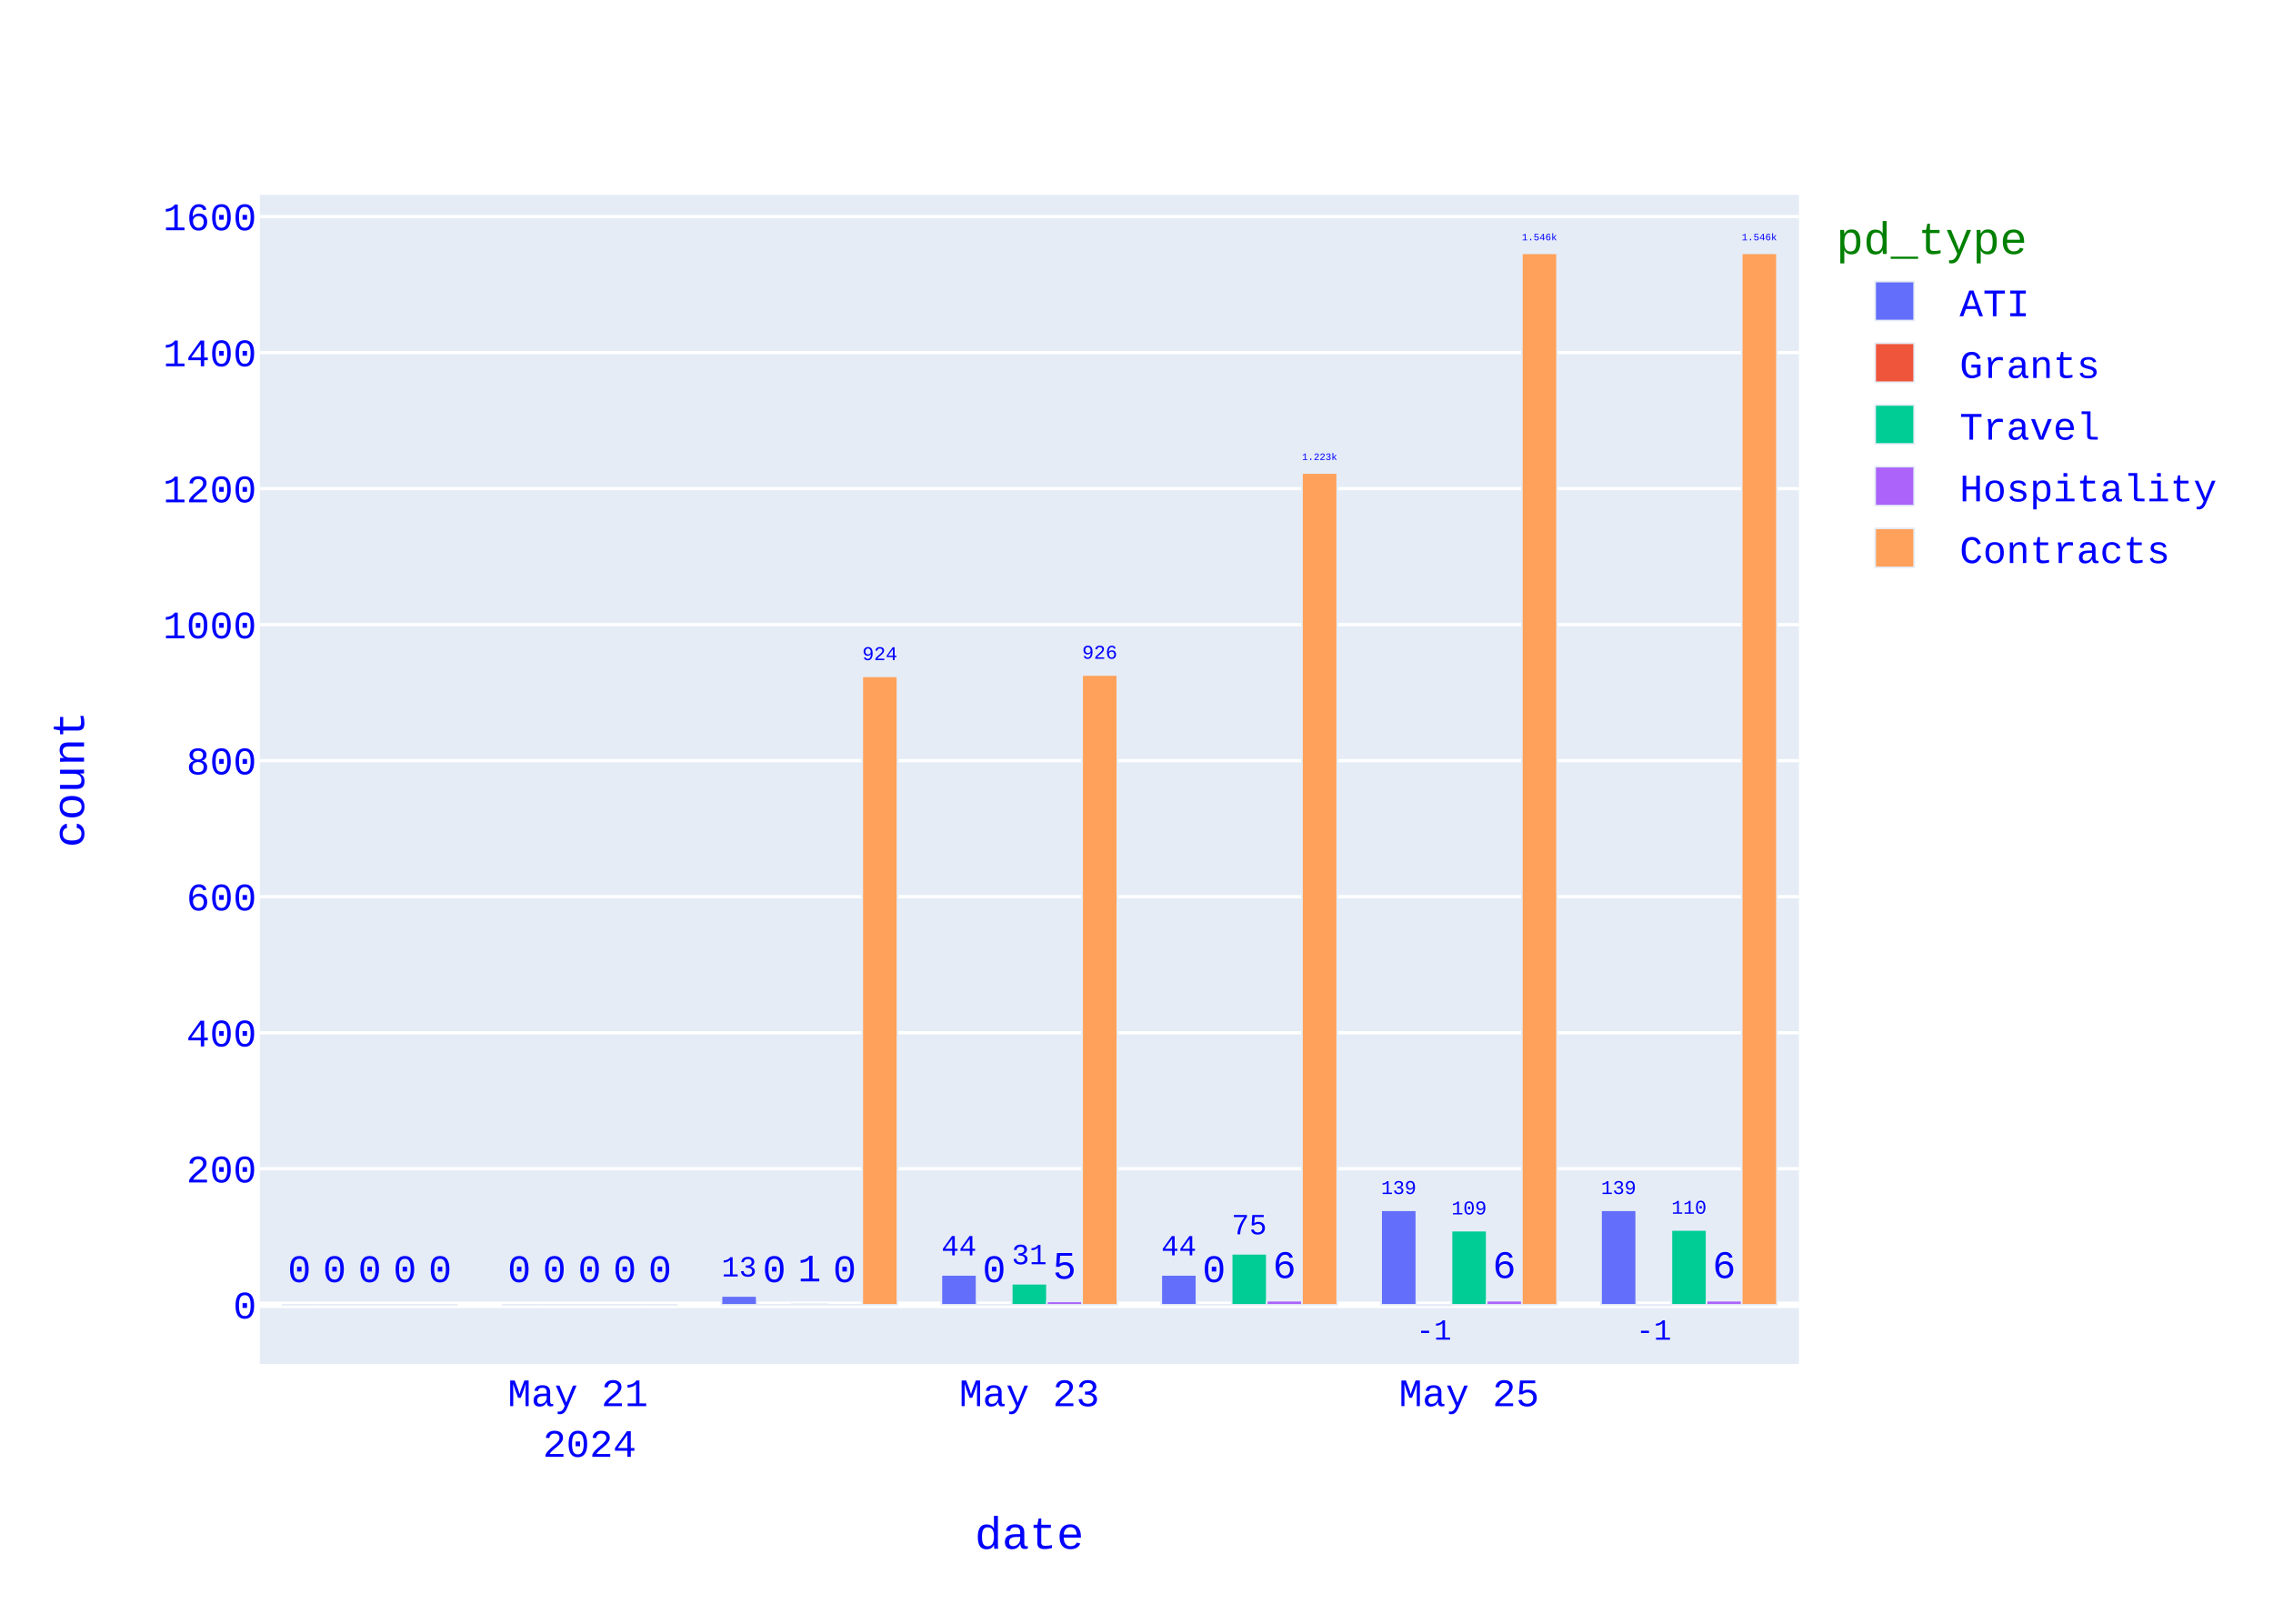
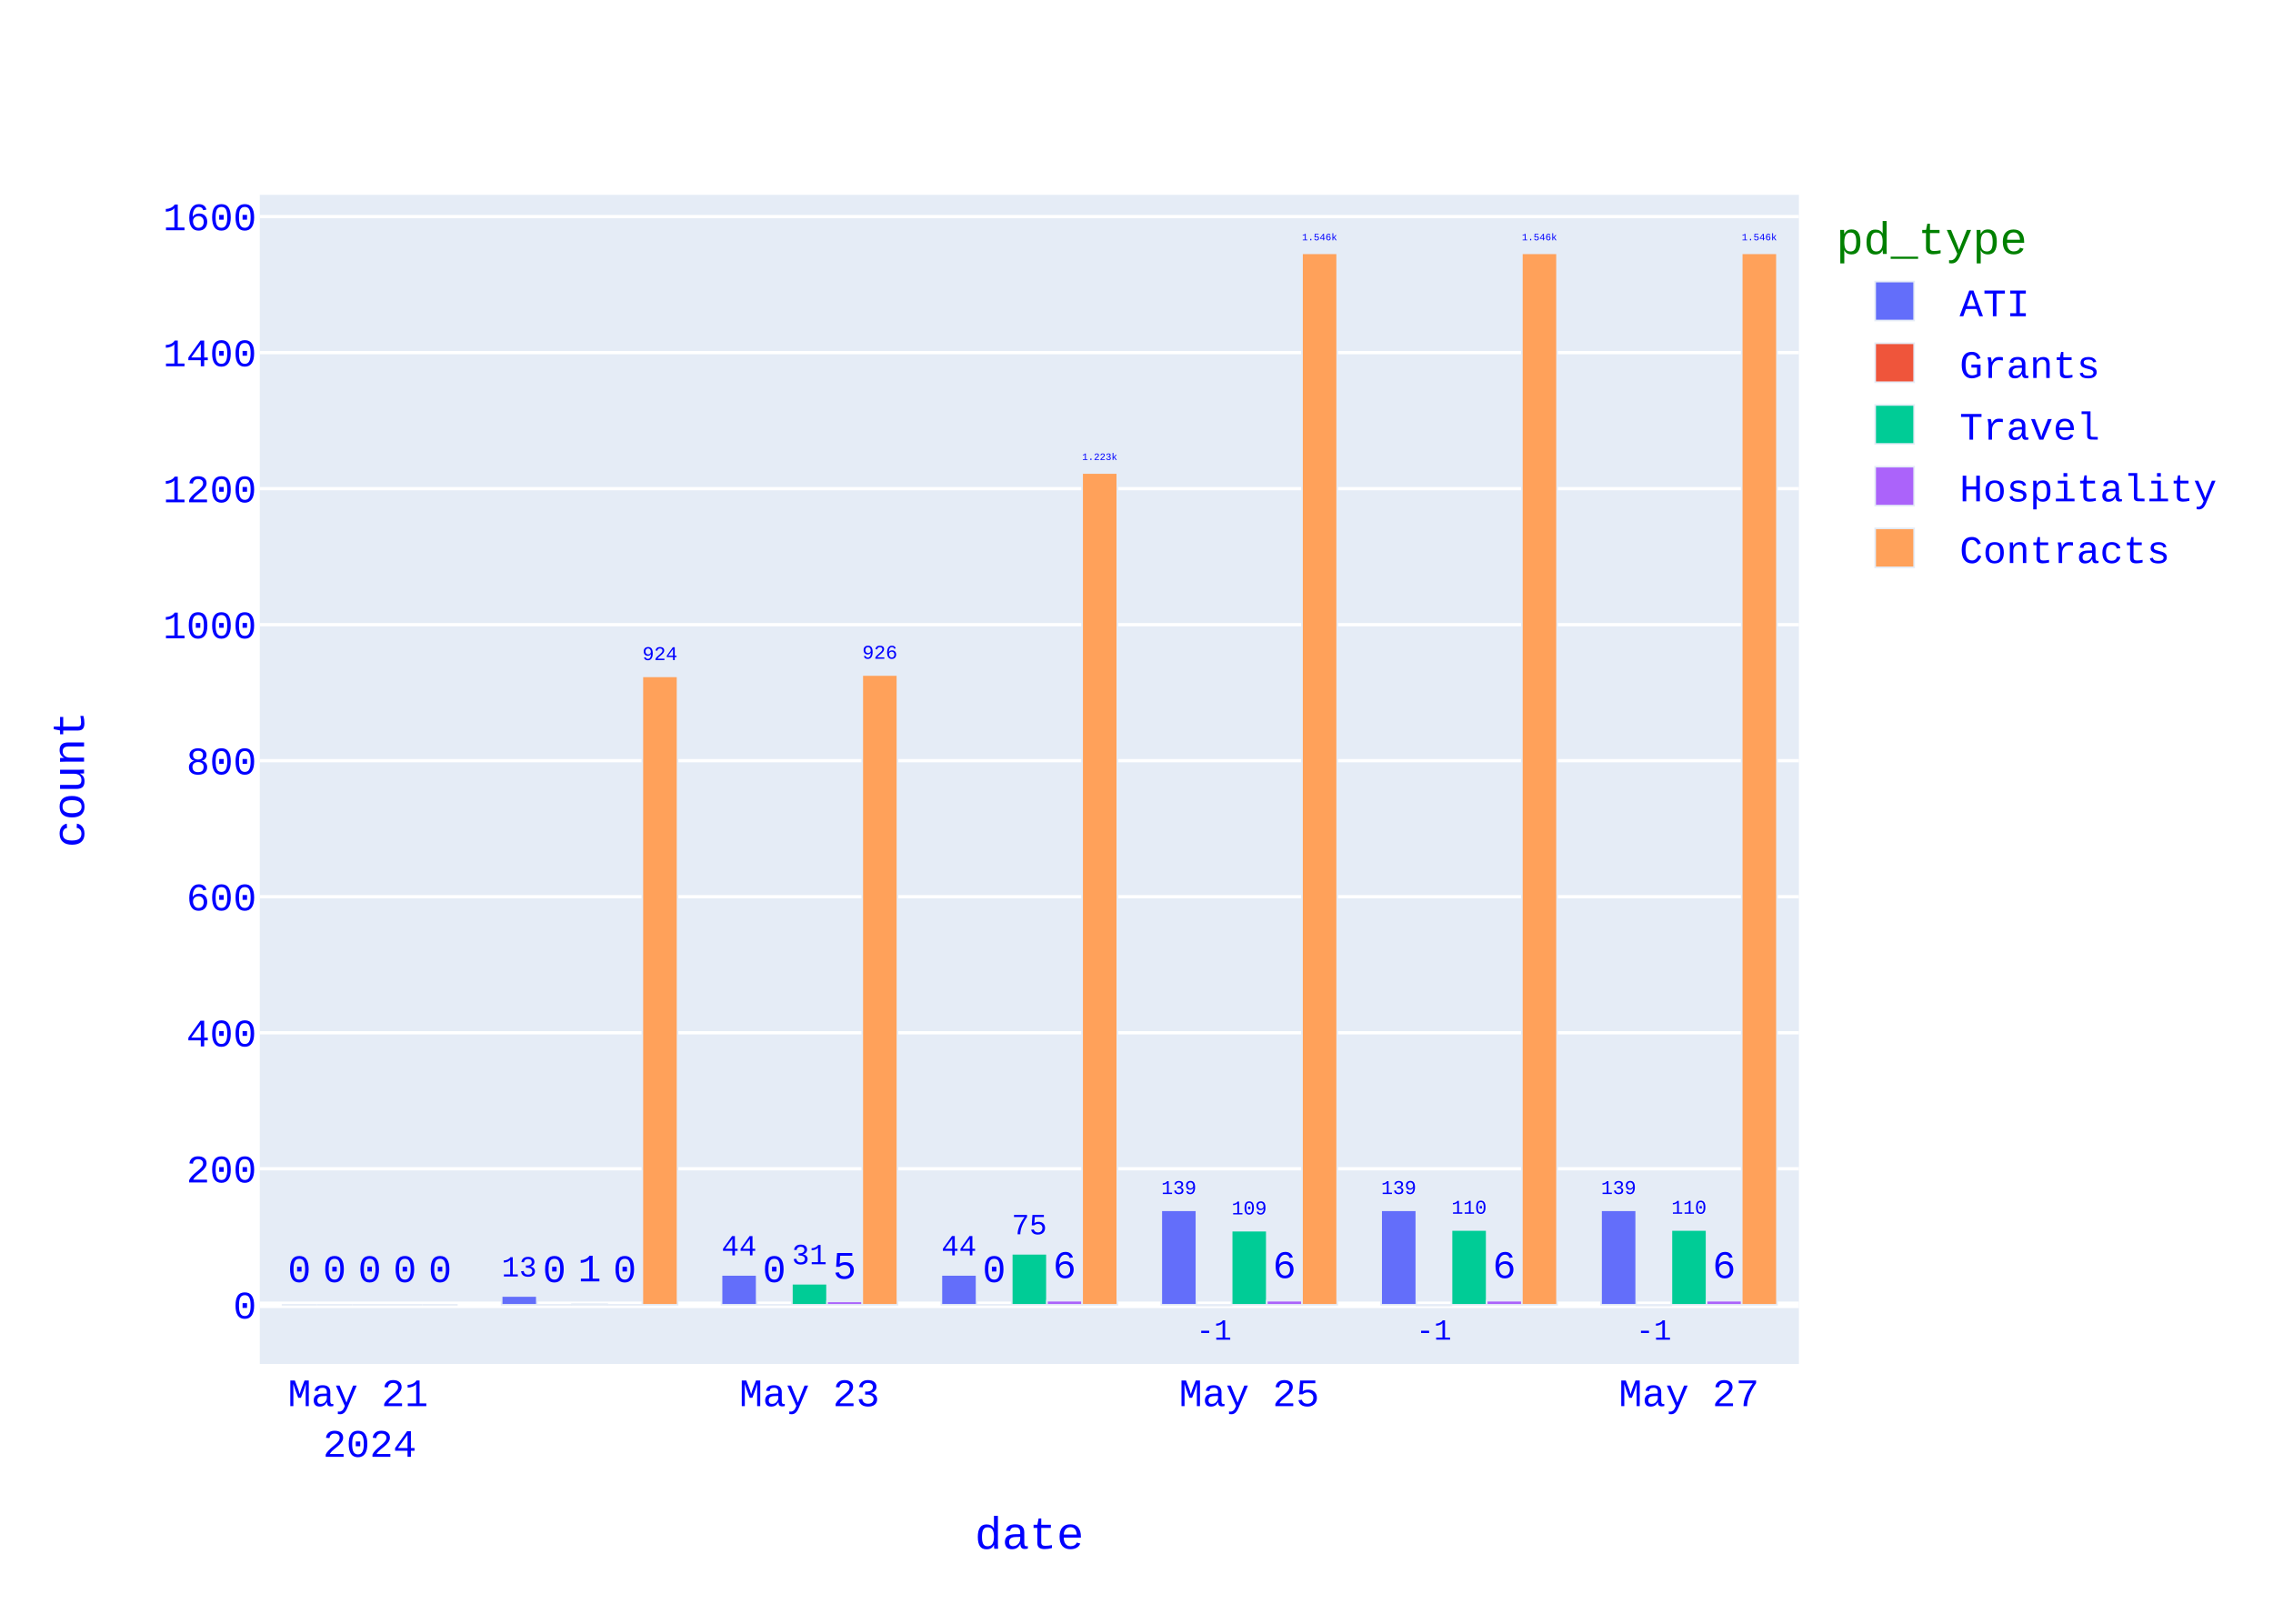
<svg xmlns="http://www.w3.org/2000/svg" class="main-svg" width="700" height="500" style="" viewBox="0 0 700 500">
  <rect x="0" y="0" width="700" height="500" style="fill: rgb(255, 255, 255); fill-opacity: 1;" />
-   <defs id="defs-8c4729">
+   <defs id="defs-180e48">
    <g class="clips">
-       <clipPath id="clip8c4729xyplot" class="plotclip">
+       <clipPath id="clip180e48xyplot" class="plotclip">
        <rect width="474" height="360" />
      </clipPath>
-       <clipPath class="axesclip" id="clip8c4729x">
+       <clipPath class="axesclip" id="clip180e48x">
        <rect x="80" y="0" width="474" height="500" />
      </clipPath>
-       <clipPath class="axesclip" id="clip8c4729y">
+       <clipPath class="axesclip" id="clip180e48y">
        <rect x="0" y="60" width="700" height="360" />
      </clipPath>
-       <clipPath class="axesclip" id="clip8c4729xy">
+       <clipPath class="axesclip" id="clip180e48xy">
        <rect x="80" y="60" width="474" height="360" />
      </clipPath>
    </g>
    <g class="gradients" />
    <g class="patterns" />
  </defs>
  <g class="bglayer">
    <rect class="bg" x="80" y="60" width="474" height="360" style="fill: rgb(229, 236, 246); fill-opacity: 1; stroke-width: 0;" />
  </g>
  <g class="layer-below">
    <g class="imagelayer" />
    <g class="shapelayer" />
  </g>
  <g class="cartesianlayer">
    <g class="subplot xy">
      <g class="layer-subplot">
        <g class="shapelayer" />
        <g class="imagelayer" />
      </g>
      <g class="minor-gridlayer">
        <g class="x" />
        <g class="y" />
      </g>
      <g class="gridlayer">
        <g class="x" />
        <g class="y">
          <path class="ygrid crisp" transform="translate(0,359.9)" d="M80,0h474" style="stroke: rgb(255, 255, 255); stroke-opacity: 1; stroke-width: 1px;" />
          <path class="ygrid crisp" transform="translate(0,318.02)" d="M80,0h474" style="stroke: rgb(255, 255, 255); stroke-opacity: 1; stroke-width: 1px;" />
          <path class="ygrid crisp" transform="translate(0,276.13)" d="M80,0h474" style="stroke: rgb(255, 255, 255); stroke-opacity: 1; stroke-width: 1px;" />
          <path class="ygrid crisp" transform="translate(0,234.24)" d="M80,0h474" style="stroke: rgb(255, 255, 255); stroke-opacity: 1; stroke-width: 1px;" />
          <path class="ygrid crisp" transform="translate(0,192.35)" d="M80,0h474" style="stroke: rgb(255, 255, 255); stroke-opacity: 1; stroke-width: 1px;" />
          <path class="ygrid crisp" transform="translate(0,150.47)" d="M80,0h474" style="stroke: rgb(255, 255, 255); stroke-opacity: 1; stroke-width: 1px;" />
          <path class="ygrid crisp" transform="translate(0,108.58)" d="M80,0h474" style="stroke: rgb(255, 255, 255); stroke-opacity: 1; stroke-width: 1px;" />
          <path class="ygrid crisp" transform="translate(0,66.69)" d="M80,0h474" style="stroke: rgb(255, 255, 255); stroke-opacity: 1; stroke-width: 1px;" />
        </g>
      </g>
      <g class="zerolinelayer">
        <path class="yzl zl crisp" transform="translate(0,401.79)" d="M80,0h474" style="stroke: rgb(255, 255, 255); stroke-opacity: 1; stroke-width: 2px;" />
      </g>
      <path class="xlines-below" />
      <path class="ylines-below" />
      <g class="overlines-below" />
      <g class="xaxislayer-below" />
      <g class="yaxislayer-below" />
      <g class="overaxes-below" />
      <g class="plot" transform="translate(80,60)">
        <g class="barlayer mlayer">
          <g class="trace bars" style="opacity: 1;">
            <g class="points">
              <g class="point">
-                 <path d="M413.06,341.79V312.68H423.89V341.79Z" clip-path="url(#clip8c4729xyplot)" style="vector-effect: none; opacity: 1; stroke-width: 0.5px; fill: rgb(99, 110, 250); fill-opacity: 1; stroke: rgb(229, 236, 246); stroke-opacity: 1;" />
+                 <path d="M413.06,341.79V312.68H423.89V341.79Z" clip-path="url(#clip180e48xyplot)" style="vector-effect: none; opacity: 1; stroke-width: 0.5px; fill: rgb(99, 110, 250); fill-opacity: 1; stroke: rgb(229, 236, 246); stroke-opacity: 1;" />
                <text class="bartext bartext-outside" text-anchor="middle" data-notex="1" x="0" y="0" style="font-family: 'Courier New'; font-size: 12px; fill: rgb(0, 0, 255); fill-opacity: 1; white-space: pre;" transform="translate(418.475,307.6768)scale(0.5008092)">139</text>
              </g>
              <g class="point">
-                 <path d="M345.34,341.79V312.68H356.18V341.79Z" clip-path="url(#clip8c4729xyplot)" style="vector-effect: none; opacity: 1; stroke-width: 0.5px; fill: rgb(99, 110, 250); fill-opacity: 1; stroke: rgb(229, 236, 246); stroke-opacity: 1;" />
+                 <path d="M345.34,341.79V312.68H356.18V341.79Z" clip-path="url(#clip180e48xyplot)" style="vector-effect: none; opacity: 1; stroke-width: 0.5px; fill: rgb(99, 110, 250); fill-opacity: 1; stroke: rgb(229, 236, 246); stroke-opacity: 1;" />
                <text class="bartext bartext-outside" text-anchor="middle" data-notex="1" x="0" y="0" style="font-family: 'Courier New'; font-size: 12px; fill: rgb(0, 0, 255); fill-opacity: 1; white-space: pre;" transform="translate(350.76,307.6749)scale(0.5012717)">139</text>
              </g>
              <g class="point">
-                 <path d="M277.63,341.79V332.58H288.46V341.79Z" clip-path="url(#clip8c4729xyplot)" style="vector-effect: none; opacity: 1; stroke-width: 0.5px; fill: rgb(99, 110, 250); fill-opacity: 1; stroke: rgb(229, 236, 246); stroke-opacity: 1;" />
-                 <text class="bartext bartext-outside" text-anchor="middle" data-notex="1" x="0" y="0" style="font-family: 'Courier New'; font-size: 12px; fill: rgb(0, 0, 255); fill-opacity: 1; white-space: pre;" transform="translate(283.045,326.573)scale(0.751757)">44</text>
-               </g>
-               <g class="point">
-                 <path d="M209.91,341.79V332.58H220.75V341.79Z" clip-path="url(#clip8c4729xyplot)" style="vector-effect: none; opacity: 1; stroke-width: 0.5px; fill: rgb(99, 110, 250); fill-opacity: 1; stroke: rgb(229, 236, 246); stroke-opacity: 1;" />
+                 <path d="M277.63,341.79V312.68H288.46V341.79Z" clip-path="url(#clip180e48xyplot)" style="vector-effect: none; opacity: 1; stroke-width: 0.5px; fill: rgb(99, 110, 250); fill-opacity: 1; stroke: rgb(229, 236, 246); stroke-opacity: 1;" />
+                 <text class="bartext bartext-outside" text-anchor="middle" data-notex="1" x="0" y="0" style="font-family: 'Courier New'; font-size: 12px; fill: rgb(0, 0, 255); fill-opacity: 1; white-space: pre;" transform="translate(283.045,307.6768)scale(0.5008092)">139</text>
+               </g>
+               <g class="point">
+                 <path d="M209.91,341.79V332.58H220.75V341.79Z" clip-path="url(#clip180e48xyplot)" style="vector-effect: none; opacity: 1; stroke-width: 0.5px; fill: rgb(99, 110, 250); fill-opacity: 1; stroke: rgb(229, 236, 246); stroke-opacity: 1;" />
                <text class="bartext bartext-outside" text-anchor="middle" data-notex="1" x="0" y="0" style="font-family: 'Courier New'; font-size: 12px; fill: rgb(0, 0, 255); fill-opacity: 1; white-space: pre;" transform="translate(215.33,326.5702)scale(0.7524512)">44</text>
              </g>
              <g class="point">
-                 <path d="M142.2,341.79V339.07H153.03V341.79Z" clip-path="url(#clip8c4729xyplot)" style="vector-effect: none; opacity: 1; stroke-width: 0.5px; fill: rgb(99, 110, 250); fill-opacity: 1; stroke: rgb(229, 236, 246); stroke-opacity: 1;" />
-                 <text class="bartext bartext-outside" text-anchor="middle" data-notex="1" x="0" y="0" style="font-family: 'Courier New'; font-size: 12px; fill: rgb(0, 0, 255); fill-opacity: 1; white-space: pre;" transform="translate(147.615,333.063)scale(0.751757)">13</text>
-               </g>
-               <g class="point">
-                 <path d="M74.49,341.79V341.79H85.32V341.79Z" clip-path="url(#clip8c4729xyplot)" style="vector-effect: none; opacity: 1; stroke-width: 0.5px; fill: rgb(99, 110, 250); fill-opacity: 1; stroke: rgb(229, 236, 246); stroke-opacity: 1;" />
-                 <text class="bartext bartext-outside" text-anchor="middle" data-notex="1" x="0" y="0" style="font-family: 'Courier New'; font-size: 12px; fill: rgb(0, 0, 255); fill-opacity: 1; white-space: pre;" transform="translate(79.905,334.79)">0</text>
-               </g>
-               <g class="point">
-                 <path d="M6.77,341.79V341.79H17.61V341.79Z" clip-path="url(#clip8c4729xyplot)" style="vector-effect: none; opacity: 1; stroke-width: 0.5px; fill: rgb(99, 110, 250); fill-opacity: 1; stroke: rgb(229, 236, 246); stroke-opacity: 1;" />
+                 <path d="M142.2,341.79V332.58H153.03V341.79Z" clip-path="url(#clip180e48xyplot)" style="vector-effect: none; opacity: 1; stroke-width: 0.5px; fill: rgb(99, 110, 250); fill-opacity: 1; stroke: rgb(229, 236, 246); stroke-opacity: 1;" />
+                 <text class="bartext bartext-outside" text-anchor="middle" data-notex="1" x="0" y="0" style="font-family: 'Courier New'; font-size: 12px; fill: rgb(0, 0, 255); fill-opacity: 1; white-space: pre;" transform="translate(147.615,326.573)scale(0.751757)">44</text>
+               </g>
+               <g class="point">
+                 <path d="M74.49,341.79V339.07H85.32V341.79Z" clip-path="url(#clip180e48xyplot)" style="vector-effect: none; opacity: 1; stroke-width: 0.5px; fill: rgb(99, 110, 250); fill-opacity: 1; stroke: rgb(229, 236, 246); stroke-opacity: 1;" />
+                 <text class="bartext bartext-outside" text-anchor="middle" data-notex="1" x="0" y="0" style="font-family: 'Courier New'; font-size: 12px; fill: rgb(0, 0, 255); fill-opacity: 1; white-space: pre;" transform="translate(79.905,333.063)scale(0.751757)">13</text>
+               </g>
+               <g class="point">
+                 <path d="M6.77,341.79V341.79H17.61V341.79Z" clip-path="url(#clip180e48xyplot)" style="vector-effect: none; opacity: 1; stroke-width: 0.5px; fill: rgb(99, 110, 250); fill-opacity: 1; stroke: rgb(229, 236, 246); stroke-opacity: 1;" />
                <text class="bartext bartext-outside" text-anchor="middle" data-notex="1" x="0" y="0" style="font-family: 'Courier New'; font-size: 12px; fill: rgb(0, 0, 255); fill-opacity: 1; white-space: pre;" transform="translate(12.19,334.79)">0</text>
              </g>
            </g>
          </g>
          <g class="trace bars" style="opacity: 1;">
            <g class="points">
              <g class="point">
-                 <path d="M423.89,341.79V342H434.73V341.79Z" clip-path="url(#clip8c4729xyplot)" style="vector-effect: none; opacity: 1; stroke-width: 0.5px; fill: rgb(239, 85, 59); fill-opacity: 1; stroke: rgb(229, 236, 246); stroke-opacity: 1;" />
+                 <path d="M423.89,341.79V342H434.73V341.79Z" clip-path="url(#clip180e48xyplot)" style="vector-effect: none; opacity: 1; stroke-width: 0.5px; fill: rgb(239, 85, 59); fill-opacity: 1; stroke: rgb(229, 236, 246); stroke-opacity: 1;" />
                <text class="bartext bartext-outside" text-anchor="middle" data-notex="1" x="0" y="0" style="font-family: 'Courier New'; font-size: 12px; fill: rgb(0, 0, 255); fill-opacity: 1; white-space: pre;" transform="translate(429.31,352.5245)scale(0.7524512)">-1</text>
              </g>
              <g class="point">
-                 <path d="M356.18,341.79V342H367.01V341.79Z" clip-path="url(#clip8c4729xyplot)" style="vector-effect: none; opacity: 1; stroke-width: 0.5px; fill: rgb(239, 85, 59); fill-opacity: 1; stroke: rgb(229, 236, 246); stroke-opacity: 1;" />
+                 <path d="M356.18,341.79V342H367.01V341.79Z" clip-path="url(#clip180e48xyplot)" style="vector-effect: none; opacity: 1; stroke-width: 0.5px; fill: rgb(239, 85, 59); fill-opacity: 1; stroke: rgb(229, 236, 246); stroke-opacity: 1;" />
                <text class="bartext bartext-outside" text-anchor="middle" data-notex="1" x="0" y="0" style="font-family: 'Courier New'; font-size: 12px; fill: rgb(0, 0, 255); fill-opacity: 1; white-space: pre;" transform="translate(361.595,352.5176)scale(0.751757)">-1</text>
              </g>
              <g class="point">
-                 <path d="M288.46,341.79V341.79H299.3V341.79Z" clip-path="url(#clip8c4729xyplot)" style="vector-effect: none; opacity: 1; stroke-width: 0.5px; fill: rgb(239, 85, 59); fill-opacity: 1; stroke: rgb(229, 236, 246); stroke-opacity: 1;" />
-                 <text class="bartext bartext-outside" text-anchor="middle" data-notex="1" x="0" y="0" style="font-family: 'Courier New'; font-size: 12px; fill: rgb(0, 0, 255); fill-opacity: 1; white-space: pre;" transform="translate(293.88,334.79)">0</text>
-               </g>
-               <g class="point">
-                 <path d="M220.75,341.79V341.79H231.58V341.79Z" clip-path="url(#clip8c4729xyplot)" style="vector-effect: none; opacity: 1; stroke-width: 0.5px; fill: rgb(239, 85, 59); fill-opacity: 1; stroke: rgb(229, 236, 246); stroke-opacity: 1;" />
+                 <path d="M288.46,341.79V342H299.3V341.79Z" clip-path="url(#clip180e48xyplot)" style="vector-effect: none; opacity: 1; stroke-width: 0.5px; fill: rgb(239, 85, 59); fill-opacity: 1; stroke: rgb(229, 236, 246); stroke-opacity: 1;" />
+                 <text class="bartext bartext-outside" text-anchor="middle" data-notex="1" x="0" y="0" style="font-family: 'Courier New'; font-size: 12px; fill: rgb(0, 0, 255); fill-opacity: 1; white-space: pre;" transform="translate(293.88,352.5245)scale(0.7524512)">-1</text>
+               </g>
+               <g class="point">
+                 <path d="M220.75,341.79V341.79H231.58V341.79Z" clip-path="url(#clip180e48xyplot)" style="vector-effect: none; opacity: 1; stroke-width: 0.5px; fill: rgb(239, 85, 59); fill-opacity: 1; stroke: rgb(229, 236, 246); stroke-opacity: 1;" />
                <text class="bartext bartext-outside" text-anchor="middle" data-notex="1" x="0" y="0" style="font-family: 'Courier New'; font-size: 12px; fill: rgb(0, 0, 255); fill-opacity: 1; white-space: pre;" transform="translate(226.165,334.79)">0</text>
              </g>
              <g class="point">
-                 <path d="M153.03,341.79V341.79H163.87V341.79Z" clip-path="url(#clip8c4729xyplot)" style="vector-effect: none; opacity: 1; stroke-width: 0.5px; fill: rgb(239, 85, 59); fill-opacity: 1; stroke: rgb(229, 236, 246); stroke-opacity: 1;" />
+                 <path d="M153.03,341.79V341.79H163.87V341.79Z" clip-path="url(#clip180e48xyplot)" style="vector-effect: none; opacity: 1; stroke-width: 0.5px; fill: rgb(239, 85, 59); fill-opacity: 1; stroke: rgb(229, 236, 246); stroke-opacity: 1;" />
                <text class="bartext bartext-outside" text-anchor="middle" data-notex="1" x="0" y="0" style="font-family: 'Courier New'; font-size: 12px; fill: rgb(0, 0, 255); fill-opacity: 1; white-space: pre;" transform="translate(158.45,334.79)">0</text>
              </g>
              <g class="point">
-                 <path d="M85.32,341.79V341.79H96.15V341.79Z" clip-path="url(#clip8c4729xyplot)" style="vector-effect: none; opacity: 1; stroke-width: 0.5px; fill: rgb(239, 85, 59); fill-opacity: 1; stroke: rgb(229, 236, 246); stroke-opacity: 1;" />
+                 <path d="M85.32,341.79V341.79H96.15V341.79Z" clip-path="url(#clip180e48xyplot)" style="vector-effect: none; opacity: 1; stroke-width: 0.5px; fill: rgb(239, 85, 59); fill-opacity: 1; stroke: rgb(229, 236, 246); stroke-opacity: 1;" />
                <text class="bartext bartext-outside" text-anchor="middle" data-notex="1" x="0" y="0" style="font-family: 'Courier New'; font-size: 12px; fill: rgb(0, 0, 255); fill-opacity: 1; white-space: pre;" transform="translate(90.735,334.79)">0</text>
              </g>
              <g class="point">
-                 <path d="M17.61,341.79V341.79H28.44V341.79Z" clip-path="url(#clip8c4729xyplot)" style="vector-effect: none; opacity: 1; stroke-width: 0.5px; fill: rgb(239, 85, 59); fill-opacity: 1; stroke: rgb(229, 236, 246); stroke-opacity: 1;" />
+                 <path d="M17.61,341.79V341.79H28.44V341.79Z" clip-path="url(#clip180e48xyplot)" style="vector-effect: none; opacity: 1; stroke-width: 0.5px; fill: rgb(239, 85, 59); fill-opacity: 1; stroke: rgb(229, 236, 246); stroke-opacity: 1;" />
                <text class="bartext bartext-outside" text-anchor="middle" data-notex="1" x="0" y="0" style="font-family: 'Courier New'; font-size: 12px; fill: rgb(0, 0, 255); fill-opacity: 1; white-space: pre;" transform="translate(23.025,334.79)">0</text>
              </g>
            </g>
          </g>
          <g class="trace bars" style="opacity: 1;">
            <g class="points">
              <g class="point">
-                 <path d="M434.73,341.79V318.75H445.56V341.79Z" clip-path="url(#clip8c4729xyplot)" style="vector-effect: none; opacity: 1; stroke-width: 0.5px; fill: rgb(0, 204, 150); fill-opacity: 1; stroke: rgb(229, 236, 246); stroke-opacity: 1;" />
+                 <path d="M434.73,341.79V318.75H445.56V341.79Z" clip-path="url(#clip180e48xyplot)" style="vector-effect: none; opacity: 1; stroke-width: 0.5px; fill: rgb(0, 204, 150); fill-opacity: 1; stroke: rgb(229, 236, 246); stroke-opacity: 1;" />
                <text class="bartext bartext-outside" text-anchor="middle" data-notex="1" x="0" y="0" style="font-family: 'Courier New'; font-size: 12px; fill: rgb(0, 0, 255); fill-opacity: 1; white-space: pre;" transform="translate(440.145,313.7468)scale(0.5008092)">110</text>
              </g>
              <g class="point">
-                 <path d="M367.01,341.79V318.96H377.85V341.79Z" clip-path="url(#clip8c4729xyplot)" style="vector-effect: none; opacity: 1; stroke-width: 0.5px; fill: rgb(0, 204, 150); fill-opacity: 1; stroke: rgb(229, 236, 246); stroke-opacity: 1;" />
-                 <text class="bartext bartext-outside" text-anchor="middle" data-notex="1" x="0" y="0" style="font-family: 'Courier New'; font-size: 12px; fill: rgb(0, 0, 255); fill-opacity: 1; white-space: pre;" transform="translate(372.43,313.9549)scale(0.5012717)">109</text>
-               </g>
-               <g class="point">
-                 <path d="M299.3,341.79V326.08H310.13V341.79Z" clip-path="url(#clip8c4729xyplot)" style="vector-effect: none; opacity: 1; stroke-width: 0.5px; fill: rgb(0, 204, 150); fill-opacity: 1; stroke: rgb(229, 236, 246); stroke-opacity: 1;" />
-                 <text class="bartext bartext-outside" text-anchor="middle" data-notex="1" x="0" y="0" style="font-family: 'Courier New'; font-size: 12px; fill: rgb(0, 0, 255); fill-opacity: 1; white-space: pre;" transform="translate(304.715,320.073)scale(0.751757)">75</text>
-               </g>
-               <g class="point">
-                 <path d="M231.58,341.79V335.3H242.42V341.79Z" clip-path="url(#clip8c4729xyplot)" style="vector-effect: none; opacity: 1; stroke-width: 0.5px; fill: rgb(0, 204, 150); fill-opacity: 1; stroke: rgb(229, 236, 246); stroke-opacity: 1;" />
-                 <text class="bartext bartext-outside" text-anchor="middle" data-notex="1" x="0" y="0" style="font-family: 'Courier New'; font-size: 12px; fill: rgb(0, 0, 255); fill-opacity: 1; white-space: pre;" transform="translate(237,329.2902)scale(0.7524512)">31</text>
-               </g>
-               <g class="point">
-                 <path d="M163.87,341.79V341.58H174.7V341.79Z" clip-path="url(#clip8c4729xyplot)" style="vector-effect: none; opacity: 1; stroke-width: 0.5px; fill: rgb(0, 204, 150); fill-opacity: 1; stroke: rgb(229, 236, 246); stroke-opacity: 1;" />
-                 <text class="bartext bartext-outside" text-anchor="middle" data-notex="1" x="0" y="0" style="font-family: 'Courier New'; font-size: 12px; fill: rgb(0, 0, 255); fill-opacity: 1; white-space: pre;" transform="translate(169.285,334.58)">1</text>
-               </g>
-               <g class="point">
-                 <path d="M96.15,341.79V341.79H106.99V341.79Z" clip-path="url(#clip8c4729xyplot)" style="vector-effect: none; opacity: 1; stroke-width: 0.5px; fill: rgb(0, 204, 150); fill-opacity: 1; stroke: rgb(229, 236, 246); stroke-opacity: 1;" />
-                 <text class="bartext bartext-outside" text-anchor="middle" data-notex="1" x="0" y="0" style="font-family: 'Courier New'; font-size: 12px; fill: rgb(0, 0, 255); fill-opacity: 1; white-space: pre;" transform="translate(101.57,334.79)">0</text>
-               </g>
-               <g class="point">
-                 <path d="M28.44,341.79V341.79H39.27V341.79Z" clip-path="url(#clip8c4729xyplot)" style="vector-effect: none; opacity: 1; stroke-width: 0.5px; fill: rgb(0, 204, 150); fill-opacity: 1; stroke: rgb(229, 236, 246); stroke-opacity: 1;" />
+                 <path d="M367.01,341.79V318.75H377.85V341.79Z" clip-path="url(#clip180e48xyplot)" style="vector-effect: none; opacity: 1; stroke-width: 0.5px; fill: rgb(0, 204, 150); fill-opacity: 1; stroke: rgb(229, 236, 246); stroke-opacity: 1;" />
+                 <text class="bartext bartext-outside" text-anchor="middle" data-notex="1" x="0" y="0" style="font-family: 'Courier New'; font-size: 12px; fill: rgb(0, 0, 255); fill-opacity: 1; white-space: pre;" transform="translate(372.43,313.7449)scale(0.5012717)">110</text>
+               </g>
+               <g class="point">
+                 <path d="M299.3,341.79V318.96H310.13V341.79Z" clip-path="url(#clip180e48xyplot)" style="vector-effect: none; opacity: 1; stroke-width: 0.5px; fill: rgb(0, 204, 150); fill-opacity: 1; stroke: rgb(229, 236, 246); stroke-opacity: 1;" />
+                 <text class="bartext bartext-outside" text-anchor="middle" data-notex="1" x="0" y="0" style="font-family: 'Courier New'; font-size: 12px; fill: rgb(0, 0, 255); fill-opacity: 1; white-space: pre;" transform="translate(304.715,313.9568)scale(0.5008092)">109</text>
+               </g>
+               <g class="point">
+                 <path d="M231.58,341.79V326.08H242.42V341.79Z" clip-path="url(#clip180e48xyplot)" style="vector-effect: none; opacity: 1; stroke-width: 0.5px; fill: rgb(0, 204, 150); fill-opacity: 1; stroke: rgb(229, 236, 246); stroke-opacity: 1;" />
+                 <text class="bartext bartext-outside" text-anchor="middle" data-notex="1" x="0" y="0" style="font-family: 'Courier New'; font-size: 12px; fill: rgb(0, 0, 255); fill-opacity: 1; white-space: pre;" transform="translate(237,320.0702)scale(0.7524512)">75</text>
+               </g>
+               <g class="point">
+                 <path d="M163.87,341.79V335.3H174.7V341.79Z" clip-path="url(#clip180e48xyplot)" style="vector-effect: none; opacity: 1; stroke-width: 0.5px; fill: rgb(0, 204, 150); fill-opacity: 1; stroke: rgb(229, 236, 246); stroke-opacity: 1;" />
+                 <text class="bartext bartext-outside" text-anchor="middle" data-notex="1" x="0" y="0" style="font-family: 'Courier New'; font-size: 12px; fill: rgb(0, 0, 255); fill-opacity: 1; white-space: pre;" transform="translate(169.285,329.293)scale(0.751757)">31</text>
+               </g>
+               <g class="point">
+                 <path d="M96.15,341.79V341.58H106.99V341.79Z" clip-path="url(#clip180e48xyplot)" style="vector-effect: none; opacity: 1; stroke-width: 0.5px; fill: rgb(0, 204, 150); fill-opacity: 1; stroke: rgb(229, 236, 246); stroke-opacity: 1;" />
+                 <text class="bartext bartext-outside" text-anchor="middle" data-notex="1" x="0" y="0" style="font-family: 'Courier New'; font-size: 12px; fill: rgb(0, 0, 255); fill-opacity: 1; white-space: pre;" transform="translate(101.57,334.58)">1</text>
+               </g>
+               <g class="point">
+                 <path d="M28.44,341.79V341.79H39.27V341.79Z" clip-path="url(#clip180e48xyplot)" style="vector-effect: none; opacity: 1; stroke-width: 0.5px; fill: rgb(0, 204, 150); fill-opacity: 1; stroke: rgb(229, 236, 246); stroke-opacity: 1;" />
                <text class="bartext bartext-outside" text-anchor="middle" data-notex="1" x="0" y="0" style="font-family: 'Courier New'; font-size: 12px; fill: rgb(0, 0, 255); fill-opacity: 1; white-space: pre;" transform="translate(33.855,334.79)">0</text>
              </g>
            </g>
          </g>
          <g class="trace bars" style="opacity: 1;">
            <g class="points">
              <g class="point">
-                 <path d="M445.56,341.79V340.53H456.39V341.79Z" clip-path="url(#clip8c4729xyplot)" style="vector-effect: none; opacity: 1; stroke-width: 0.5px; fill: rgb(171, 99, 250); fill-opacity: 1; stroke: rgb(229, 236, 246); stroke-opacity: 1;" />
+                 <path d="M445.56,341.79V340.53H456.39V341.79Z" clip-path="url(#clip180e48xyplot)" style="vector-effect: none; opacity: 1; stroke-width: 0.5px; fill: rgb(171, 99, 250); fill-opacity: 1; stroke: rgb(229, 236, 246); stroke-opacity: 1;" />
                <text class="bartext bartext-outside" text-anchor="middle" data-notex="1" x="0" y="0" style="font-family: 'Courier New'; font-size: 12px; fill: rgb(0, 0, 255); fill-opacity: 1; white-space: pre;" transform="translate(450.975,333.53)">6</text>
              </g>
              <g class="point">
-                 <path d="M377.85,341.79V340.53H388.68V341.79Z" clip-path="url(#clip8c4729xyplot)" style="vector-effect: none; opacity: 1; stroke-width: 0.5px; fill: rgb(171, 99, 250); fill-opacity: 1; stroke: rgb(229, 236, 246); stroke-opacity: 1;" />
+                 <path d="M377.85,341.79V340.53H388.68V341.79Z" clip-path="url(#clip180e48xyplot)" style="vector-effect: none; opacity: 1; stroke-width: 0.5px; fill: rgb(171, 99, 250); fill-opacity: 1; stroke: rgb(229, 236, 246); stroke-opacity: 1;" />
                <text class="bartext bartext-outside" text-anchor="middle" data-notex="1" x="0" y="0" style="font-family: 'Courier New'; font-size: 12px; fill: rgb(0, 0, 255); fill-opacity: 1; white-space: pre;" transform="translate(383.265,333.53)">6</text>
              </g>
              <g class="point">
-                 <path d="M310.13,341.79V340.53H320.97V341.79Z" clip-path="url(#clip8c4729xyplot)" style="vector-effect: none; opacity: 1; stroke-width: 0.5px; fill: rgb(171, 99, 250); fill-opacity: 1; stroke: rgb(229, 236, 246); stroke-opacity: 1;" />
+                 <path d="M310.13,341.79V340.53H320.97V341.79Z" clip-path="url(#clip180e48xyplot)" style="vector-effect: none; opacity: 1; stroke-width: 0.5px; fill: rgb(171, 99, 250); fill-opacity: 1; stroke: rgb(229, 236, 246); stroke-opacity: 1;" />
                <text class="bartext bartext-outside" text-anchor="middle" data-notex="1" x="0" y="0" style="font-family: 'Courier New'; font-size: 12px; fill: rgb(0, 0, 255); fill-opacity: 1; white-space: pre;" transform="translate(315.55,333.53)">6</text>
              </g>
              <g class="point">
-                 <path d="M242.42,341.79V340.74H253.25V341.79Z" clip-path="url(#clip8c4729xyplot)" style="vector-effect: none; opacity: 1; stroke-width: 0.5px; fill: rgb(171, 99, 250); fill-opacity: 1; stroke: rgb(229, 236, 246); stroke-opacity: 1;" />
-                 <text class="bartext bartext-outside" text-anchor="middle" data-notex="1" x="0" y="0" style="font-family: 'Courier New'; font-size: 12px; fill: rgb(0, 0, 255); fill-opacity: 1; white-space: pre;" transform="translate(247.835,333.74)">5</text>
-               </g>
-               <g class="point">
-                 <path d="M174.7,341.79V341.79H185.54V341.79Z" clip-path="url(#clip8c4729xyplot)" style="vector-effect: none; opacity: 1; stroke-width: 0.5px; fill: rgb(171, 99, 250); fill-opacity: 1; stroke: rgb(229, 236, 246); stroke-opacity: 1;" />
-                 <text class="bartext bartext-outside" text-anchor="middle" data-notex="1" x="0" y="0" style="font-family: 'Courier New'; font-size: 12px; fill: rgb(0, 0, 255); fill-opacity: 1; white-space: pre;" transform="translate(180.12,334.79)">0</text>
-               </g>
-               <g class="point">
-                 <path d="M106.99,341.79V341.79H117.82V341.79Z" clip-path="url(#clip8c4729xyplot)" style="vector-effect: none; opacity: 1; stroke-width: 0.5px; fill: rgb(171, 99, 250); fill-opacity: 1; stroke: rgb(229, 236, 246); stroke-opacity: 1;" />
+                 <path d="M242.42,341.79V340.53H253.25V341.79Z" clip-path="url(#clip180e48xyplot)" style="vector-effect: none; opacity: 1; stroke-width: 0.5px; fill: rgb(171, 99, 250); fill-opacity: 1; stroke: rgb(229, 236, 246); stroke-opacity: 1;" />
+                 <text class="bartext bartext-outside" text-anchor="middle" data-notex="1" x="0" y="0" style="font-family: 'Courier New'; font-size: 12px; fill: rgb(0, 0, 255); fill-opacity: 1; white-space: pre;" transform="translate(247.835,333.53)">6</text>
+               </g>
+               <g class="point">
+                 <path d="M174.7,341.79V340.74H185.54V341.79Z" clip-path="url(#clip180e48xyplot)" style="vector-effect: none; opacity: 1; stroke-width: 0.5px; fill: rgb(171, 99, 250); fill-opacity: 1; stroke: rgb(229, 236, 246); stroke-opacity: 1;" />
+                 <text class="bartext bartext-outside" text-anchor="middle" data-notex="1" x="0" y="0" style="font-family: 'Courier New'; font-size: 12px; fill: rgb(0, 0, 255); fill-opacity: 1; white-space: pre;" transform="translate(180.12,333.74)">5</text>
+               </g>
+               <g class="point">
+                 <path d="M106.99,341.79V341.79H117.82V341.79Z" clip-path="url(#clip180e48xyplot)" style="vector-effect: none; opacity: 1; stroke-width: 0.5px; fill: rgb(171, 99, 250); fill-opacity: 1; stroke: rgb(229, 236, 246); stroke-opacity: 1;" />
                <text class="bartext bartext-outside" text-anchor="middle" data-notex="1" x="0" y="0" style="font-family: 'Courier New'; font-size: 12px; fill: rgb(0, 0, 255); fill-opacity: 1; white-space: pre;" transform="translate(112.405,334.79)">0</text>
              </g>
              <g class="point">
-                 <path d="M39.27,341.79V341.79H50.11V341.79Z" clip-path="url(#clip8c4729xyplot)" style="vector-effect: none; opacity: 1; stroke-width: 0.5px; fill: rgb(171, 99, 250); fill-opacity: 1; stroke: rgb(229, 236, 246); stroke-opacity: 1;" />
+                 <path d="M39.27,341.79V341.79H50.11V341.79Z" clip-path="url(#clip180e48xyplot)" style="vector-effect: none; opacity: 1; stroke-width: 0.5px; fill: rgb(171, 99, 250); fill-opacity: 1; stroke: rgb(229, 236, 246); stroke-opacity: 1;" />
                <text class="bartext bartext-outside" text-anchor="middle" data-notex="1" x="0" y="0" style="font-family: 'Courier New'; font-size: 12px; fill: rgb(0, 0, 255); fill-opacity: 1; white-space: pre;" transform="translate(44.69,334.79)">0</text>
              </g>
            </g>
          </g>
          <g class="trace bars" style="opacity: 1;">
            <g class="points">
              <g class="point">
-                 <path d="M456.39,341.79V18H467.23V341.79Z" clip-path="url(#clip8c4729xyplot)" style="vector-effect: none; opacity: 1; stroke-width: 0.5px; fill: rgb(255, 161, 90); fill-opacity: 1; stroke: rgb(229, 236, 246); stroke-opacity: 1;" />
+                 <path d="M456.39,341.79V18H467.23V341.79Z" clip-path="url(#clip180e48xyplot)" style="vector-effect: none; opacity: 1; stroke-width: 0.5px; fill: rgb(255, 161, 90); fill-opacity: 1; stroke: rgb(229, 236, 246); stroke-opacity: 1;" />
                <text class="bartext bartext-outside" text-anchor="middle" data-notex="1" x="0" y="0" style="font-family: 'Courier New'; font-size: 12px; fill: rgb(0, 0, 255); fill-opacity: 1; white-space: pre;" transform="translate(461.81,13.99673)scale(0.2508171)">1.546k</text>
              </g>
              <g class="point">
-                 <path d="M388.68,341.79V18H399.51V341.79Z" clip-path="url(#clip8c4729xyplot)" style="vector-effect: none; opacity: 1; stroke-width: 0.5px; fill: rgb(255, 161, 90); fill-opacity: 1; stroke: rgb(229, 236, 246); stroke-opacity: 1;" />
+                 <path d="M388.68,341.79V18H399.51V341.79Z" clip-path="url(#clip180e48xyplot)" style="vector-effect: none; opacity: 1; stroke-width: 0.5px; fill: rgb(255, 161, 90); fill-opacity: 1; stroke: rgb(229, 236, 246); stroke-opacity: 1;" />
                <text class="bartext bartext-outside" text-anchor="middle" data-notex="1" x="0" y="0" style="font-family: 'Courier New'; font-size: 12px; fill: rgb(0, 0, 255); fill-opacity: 1; white-space: pre;" transform="translate(394.095,13.99766)scale(0.2505857)">1.546k</text>
              </g>
              <g class="point">
-                 <path d="M320.97,341.79V85.65H331.8V341.79Z" clip-path="url(#clip8c4729xyplot)" style="vector-effect: none; opacity: 1; stroke-width: 0.5px; fill: rgb(255, 161, 90); fill-opacity: 1; stroke: rgb(229, 236, 246); stroke-opacity: 1;" />
-                 <text class="bartext bartext-outside" text-anchor="middle" data-notex="1" x="0" y="0" style="font-family: 'Courier New'; font-size: 12px; fill: rgb(0, 0, 255); fill-opacity: 1; white-space: pre;" transform="translate(326.385,81.64766)scale(0.2505857)">1.223k</text>
-               </g>
-               <g class="point">
-                 <path d="M253.25,341.79V147.85H264.09V341.79Z" clip-path="url(#clip8c4729xyplot)" style="vector-effect: none; opacity: 1; stroke-width: 0.5px; fill: rgb(255, 161, 90); fill-opacity: 1; stroke: rgb(229, 236, 246); stroke-opacity: 1;" />
-                 <text class="bartext bartext-outside" text-anchor="middle" data-notex="1" x="0" y="0" style="font-family: 'Courier New'; font-size: 12px; fill: rgb(0, 0, 255); fill-opacity: 1; white-space: pre;" transform="translate(258.67,142.8449)scale(0.5012717)">926</text>
-               </g>
-               <g class="point">
-                 <path d="M185.54,341.79V148.27H196.37V341.79Z" clip-path="url(#clip8c4729xyplot)" style="vector-effect: none; opacity: 1; stroke-width: 0.5px; fill: rgb(255, 161, 90); fill-opacity: 1; stroke: rgb(229, 236, 246); stroke-opacity: 1;" />
-                 <text class="bartext bartext-outside" text-anchor="middle" data-notex="1" x="0" y="0" style="font-family: 'Courier New'; font-size: 12px; fill: rgb(0, 0, 255); fill-opacity: 1; white-space: pre;" transform="translate(190.955,143.2668)scale(0.5008092)">924</text>
-               </g>
-               <g class="point">
-                 <path d="M117.82,341.79V341.79H128.66V341.79Z" clip-path="url(#clip8c4729xyplot)" style="vector-effect: none; opacity: 1; stroke-width: 0.5px; fill: rgb(255, 161, 90); fill-opacity: 1; stroke: rgb(229, 236, 246); stroke-opacity: 1;" />
-                 <text class="bartext bartext-outside" text-anchor="middle" data-notex="1" x="0" y="0" style="font-family: 'Courier New'; font-size: 12px; fill: rgb(0, 0, 255); fill-opacity: 1; white-space: pre;" transform="translate(123.24,334.79)">0</text>
-               </g>
-               <g class="point">
-                 <path d="M50.11,341.79V341.79H60.94V341.79Z" clip-path="url(#clip8c4729xyplot)" style="vector-effect: none; opacity: 1; stroke-width: 0.5px; fill: rgb(255, 161, 90); fill-opacity: 1; stroke: rgb(229, 236, 246); stroke-opacity: 1;" />
+                 <path d="M320.97,341.79V18H331.8V341.79Z" clip-path="url(#clip180e48xyplot)" style="vector-effect: none; opacity: 1; stroke-width: 0.5px; fill: rgb(255, 161, 90); fill-opacity: 1; stroke: rgb(229, 236, 246); stroke-opacity: 1;" />
+                 <text class="bartext bartext-outside" text-anchor="middle" data-notex="1" x="0" y="0" style="font-family: 'Courier New'; font-size: 12px; fill: rgb(0, 0, 255); fill-opacity: 1; white-space: pre;" transform="translate(326.385,13.99766)scale(0.2505857)">1.546k</text>
+               </g>
+               <g class="point">
+                 <path d="M253.25,341.79V85.65H264.09V341.79Z" clip-path="url(#clip180e48xyplot)" style="vector-effect: none; opacity: 1; stroke-width: 0.5px; fill: rgb(255, 161, 90); fill-opacity: 1; stroke: rgb(229, 236, 246); stroke-opacity: 1;" />
+                 <text class="bartext bartext-outside" text-anchor="middle" data-notex="1" x="0" y="0" style="font-family: 'Courier New'; font-size: 12px; fill: rgb(0, 0, 255); fill-opacity: 1; white-space: pre;" transform="translate(258.67,81.64673)scale(0.2508171)">1.223k</text>
+               </g>
+               <g class="point">
+                 <path d="M185.54,341.79V147.85H196.37V341.79Z" clip-path="url(#clip180e48xyplot)" style="vector-effect: none; opacity: 1; stroke-width: 0.5px; fill: rgb(255, 161, 90); fill-opacity: 1; stroke: rgb(229, 236, 246); stroke-opacity: 1;" />
+                 <text class="bartext bartext-outside" text-anchor="middle" data-notex="1" x="0" y="0" style="font-family: 'Courier New'; font-size: 12px; fill: rgb(0, 0, 255); fill-opacity: 1; white-space: pre;" transform="translate(190.955,142.8468)scale(0.5008092)">926</text>
+               </g>
+               <g class="point">
+                 <path d="M117.82,341.79V148.27H128.66V341.79Z" clip-path="url(#clip180e48xyplot)" style="vector-effect: none; opacity: 1; stroke-width: 0.5px; fill: rgb(255, 161, 90); fill-opacity: 1; stroke: rgb(229, 236, 246); stroke-opacity: 1;" />
+                 <text class="bartext bartext-outside" text-anchor="middle" data-notex="1" x="0" y="0" style="font-family: 'Courier New'; font-size: 12px; fill: rgb(0, 0, 255); fill-opacity: 1; white-space: pre;" transform="translate(123.24,143.2649)scale(0.5012717)">924</text>
+               </g>
+               <g class="point">
+                 <path d="M50.11,341.79V341.79H60.94V341.79Z" clip-path="url(#clip180e48xyplot)" style="vector-effect: none; opacity: 1; stroke-width: 0.5px; fill: rgb(255, 161, 90); fill-opacity: 1; stroke: rgb(229, 236, 246); stroke-opacity: 1;" />
                <text class="bartext bartext-outside" text-anchor="middle" data-notex="1" x="0" y="0" style="font-family: 'Courier New'; font-size: 12px; fill: rgb(0, 0, 255); fill-opacity: 1; white-space: pre;" transform="translate(55.525,334.79)">0</text>
              </g>
            </g>
          </g>
        </g>
      </g>
      <g class="overplot" />
      <path class="xlines-above crisp" d="M0,0" style="fill: none;" />
      <path class="ylines-above crisp" d="M0,0" style="fill: none;" />
      <g class="overlines-above" />
      <g class="xaxislayer-above">
        <g class="xtick">
-           <text text-anchor="middle" x="0" y="433" transform="translate(181.57,0)" style="font-family: 'Courier New'; font-size: 12px; fill: rgb(0, 0, 255); fill-opacity: 1; white-space: pre; opacity: 1;">
+           <text text-anchor="middle" x="0" y="433" transform="translate(113.86,0)" style="font-family: 'Courier New'; font-size: 12px; fill: rgb(0, 0, 255); fill-opacity: 1; white-space: pre; opacity: 1;">
            <tspan class="line" dy="0em" x="0" y="433">May 21</tspan>
            <tspan class="line" dy="1.3em" x="0" y="433">2024</tspan>
          </text>
        </g>
        <g class="xtick">
-           <text text-anchor="middle" x="0" y="433" style="font-family: 'Courier New'; font-size: 12px; fill: rgb(0, 0, 255); fill-opacity: 1; white-space: pre; opacity: 1;" transform="translate(317,0)">May 23</text>
+           <text text-anchor="middle" x="0" y="433" style="font-family: 'Courier New'; font-size: 12px; fill: rgb(0, 0, 255); fill-opacity: 1; white-space: pre; opacity: 1;" transform="translate(249.29,0)">May 23</text>
        </g>
        <g class="xtick">
-           <text text-anchor="middle" x="0" y="433" style="font-family: 'Courier New'; font-size: 12px; fill: rgb(0, 0, 255); fill-opacity: 1; white-space: pre; opacity: 1;" transform="translate(452.43,0)">May 25</text>
+           <text text-anchor="middle" x="0" y="433" style="font-family: 'Courier New'; font-size: 12px; fill: rgb(0, 0, 255); fill-opacity: 1; white-space: pre; opacity: 1;" transform="translate(384.71,0)">May 25</text>
+         </g>
+         <g class="xtick">
+           <text text-anchor="middle" x="0" y="433" style="font-family: 'Courier New'; font-size: 12px; fill: rgb(0, 0, 255); fill-opacity: 1; white-space: pre; opacity: 1;" transform="translate(520.14,0)">May 27</text>
        </g>
      </g>
      <g class="yaxislayer-above">
        <g class="ytick">
          <text text-anchor="end" x="79" y="4.2" transform="translate(0,401.79)" style="font-family: 'Courier New'; font-size: 12px; fill: rgb(0, 0, 255); fill-opacity: 1; white-space: pre; opacity: 1;">0</text>
        </g>
        <g class="ytick">
          <text text-anchor="end" x="79" y="4.2" style="font-family: 'Courier New'; font-size: 12px; fill: rgb(0, 0, 255); fill-opacity: 1; white-space: pre; opacity: 1;" transform="translate(0,359.9)">200</text>
        </g>
        <g class="ytick">
          <text text-anchor="end" x="79" y="4.2" style="font-family: 'Courier New'; font-size: 12px; fill: rgb(0, 0, 255); fill-opacity: 1; white-space: pre; opacity: 1;" transform="translate(0,318.02)">400</text>
        </g>
        <g class="ytick">
          <text text-anchor="end" x="79" y="4.2" style="font-family: 'Courier New'; font-size: 12px; fill: rgb(0, 0, 255); fill-opacity: 1; white-space: pre; opacity: 1;" transform="translate(0,276.13)">600</text>
        </g>
        <g class="ytick">
          <text text-anchor="end" x="79" y="4.2" style="font-family: 'Courier New'; font-size: 12px; fill: rgb(0, 0, 255); fill-opacity: 1; white-space: pre; opacity: 1;" transform="translate(0,234.24)">800</text>
        </g>
        <g class="ytick">
          <text text-anchor="end" x="79" y="4.2" style="font-family: 'Courier New'; font-size: 12px; fill: rgb(0, 0, 255); fill-opacity: 1; white-space: pre; opacity: 1;" transform="translate(0,192.35)">1000</text>
        </g>
        <g class="ytick">
          <text text-anchor="end" x="79" y="4.2" style="font-family: 'Courier New'; font-size: 12px; fill: rgb(0, 0, 255); fill-opacity: 1; white-space: pre; opacity: 1;" transform="translate(0,150.47)">1200</text>
        </g>
        <g class="ytick">
          <text text-anchor="end" x="79" y="4.2" style="font-family: 'Courier New'; font-size: 12px; fill: rgb(0, 0, 255); fill-opacity: 1; white-space: pre; opacity: 1;" transform="translate(0,108.58)">1400</text>
        </g>
        <g class="ytick">
          <text text-anchor="end" x="79" y="4.2" style="font-family: 'Courier New'; font-size: 12px; fill: rgb(0, 0, 255); fill-opacity: 1; white-space: pre; opacity: 1;" transform="translate(0,66.69)">1600</text>
        </g>
      </g>
      <g class="overaxes-above" />
    </g>
  </g>
  <g class="polarlayer" />
  <g class="smithlayer" />
  <g class="ternarylayer" />
  <g class="geolayer" />
  <g class="funnelarealayer" />
  <g class="pielayer" />
  <g class="iciclelayer" />
  <g class="treemaplayer" />
  <g class="sunburstlayer" />
  <g class="glimages" />
-   <defs id="topdefs-8c4729">
+   <defs id="topdefs-180e48">
    <g class="clips" />
-     <clipPath id="legend8c4729">
+     <clipPath id="legend180e48">
      <rect width="125" height="124" x="0" y="0" />
    </clipPath>
  </defs>
  <g class="layer-above">
    <g class="imagelayer" />
    <g class="shapelayer" />
  </g>
  <g class="infolayer">
    <g class="legend" pointer-events="all" transform="translate(563.48,60)">
      <rect class="bg" shape-rendering="crispEdges" style="stroke: rgb(68, 68, 68); stroke-opacity: 1; fill: rgb(255, 255, 255); fill-opacity: 1; stroke-width: 0px;" width="125" height="124" x="0" y="0" />
-       <g class="scrollbox" transform="" clip-path="url(#legend8c4729)">
+       <g class="scrollbox" transform="" clip-path="url(#legend180e48)">
        <text class="legendtitletext" text-anchor="start" x="2" y="18.2" style="font-family: 'Courier New'; font-size: 14px; fill: rgb(0, 128, 0); fill-opacity: 1; white-space: pre;">pd_type</text>
        <g class="groups" transform="">
          <g class="traces" transform="translate(0,32.7)" style="opacity: 1;">
            <text class="legendtext" text-anchor="start" x="40" y="4.68" style="font-family: 'Courier New'; font-size: 12px; fill: rgb(0, 0, 255); fill-opacity: 1; white-space: pre;">ATI</text>
            <g class="layers" style="opacity: 1;">
              <g class="legendfill" />
              <g class="legendlines" />
              <g class="legendsymbols">
                <g class="legendpoints">
                  <path class="legendundefined" d="M6,6H-6V-6H6Z" transform="translate(20,0)" style="stroke-width: 0.5px; fill: rgb(99, 110, 250); fill-opacity: 1; stroke: rgb(229, 236, 246); stroke-opacity: 1;" />
                </g>
              </g>
            </g>
            <rect class="legendtoggle" x="0" y="-9.5" width="119.219" height="19" style="fill: rgb(0, 0, 0); fill-opacity: 0;" />
          </g>
        </g>
        <g class="groups" transform="">
          <g class="traces" transform="translate(0,51.7)" style="opacity: 1;">
            <text class="legendtext" text-anchor="start" x="40" y="4.68" style="font-family: 'Courier New'; font-size: 12px; fill: rgb(0, 0, 255); fill-opacity: 1; white-space: pre;">Grants</text>
            <g class="layers" style="opacity: 1;">
              <g class="legendfill" />
              <g class="legendlines" />
              <g class="legendsymbols">
                <g class="legendpoints">
                  <path class="legendundefined" d="M6,6H-6V-6H6Z" transform="translate(20,0)" style="stroke-width: 0.5px; fill: rgb(239, 85, 59); fill-opacity: 1; stroke: rgb(229, 236, 246); stroke-opacity: 1;" />
                </g>
              </g>
            </g>
            <rect class="legendtoggle" x="0" y="-9.5" width="119.219" height="19" style="fill: rgb(0, 0, 0); fill-opacity: 0;" />
          </g>
        </g>
        <g class="groups" transform="">
          <g class="traces" transform="translate(0,70.7)" style="opacity: 1;">
            <text class="legendtext" text-anchor="start" x="40" y="4.68" style="font-family: 'Courier New'; font-size: 12px; fill: rgb(0, 0, 255); fill-opacity: 1; white-space: pre;">Travel</text>
            <g class="layers" style="opacity: 1;">
              <g class="legendfill" />
              <g class="legendlines" />
              <g class="legendsymbols">
                <g class="legendpoints">
                  <path class="legendundefined" d="M6,6H-6V-6H6Z" transform="translate(20,0)" style="stroke-width: 0.5px; fill: rgb(0, 204, 150); fill-opacity: 1; stroke: rgb(229, 236, 246); stroke-opacity: 1;" />
                </g>
              </g>
            </g>
            <rect class="legendtoggle" x="0" y="-9.5" width="119.219" height="19" style="fill: rgb(0, 0, 0); fill-opacity: 0;" />
          </g>
        </g>
        <g class="groups" transform="">
          <g class="traces" transform="translate(0,89.7)" style="opacity: 1;">
            <text class="legendtext" text-anchor="start" x="40" y="4.68" style="font-family: 'Courier New'; font-size: 12px; fill: rgb(0, 0, 255); fill-opacity: 1; white-space: pre;">Hospitality</text>
            <g class="layers" style="opacity: 1;">
              <g class="legendfill" />
              <g class="legendlines" />
              <g class="legendsymbols">
                <g class="legendpoints">
                  <path class="legendundefined" d="M6,6H-6V-6H6Z" transform="translate(20,0)" style="stroke-width: 0.5px; fill: rgb(171, 99, 250); fill-opacity: 1; stroke: rgb(229, 236, 246); stroke-opacity: 1;" />
                </g>
              </g>
            </g>
            <rect class="legendtoggle" x="0" y="-9.5" width="119.219" height="19" style="fill: rgb(0, 0, 0); fill-opacity: 0;" />
          </g>
        </g>
        <g class="groups" transform="">
          <g class="traces" transform="translate(0,108.7)" style="opacity: 1;">
            <text class="legendtext" text-anchor="start" x="40" y="4.68" style="font-family: 'Courier New'; font-size: 12px; fill: rgb(0, 0, 255); fill-opacity: 1; white-space: pre;">Contracts</text>
            <g class="layers" style="opacity: 1;">
              <g class="legendfill" />
              <g class="legendlines" />
              <g class="legendsymbols">
                <g class="legendpoints">
                  <path class="legendundefined" d="M6,6H-6V-6H6Z" transform="translate(20,0)" style="stroke-width: 0.5px; fill: rgb(255, 161, 90); fill-opacity: 1; stroke: rgb(229, 236, 246); stroke-opacity: 1;" />
                </g>
              </g>
            </g>
            <rect class="legendtoggle" x="0" y="-9.5" width="119.219" height="19" style="fill: rgb(0, 0, 0); fill-opacity: 0;" />
          </g>
        </g>
      </g>
      <rect class="scrollbar" rx="20" ry="3" width="0" height="0" style="fill: rgb(128, 139, 164); fill-opacity: 1;" x="0" y="0" />
    </g>
    <g class="g-gtitle" />
    <g class="g-xtitle">
      <text class="xtitle" x="317" y="476.909" text-anchor="middle" style="font-family: 'Courier New'; font-size: 14px; fill: rgb(0, 0, 255); opacity: 1; font-weight: normal; white-space: pre;">date</text>
    </g>
    <g class="g-ytitle">
      <text class="ytitle" transform="rotate(-90,25.8875,240)" x="25.888" y="240" text-anchor="middle" style="font-family: 'Courier New'; font-size: 14px; fill: rgb(0, 0, 255); opacity: 1; font-weight: normal; white-space: pre;">count</text>
    </g>
  </g>
</svg>
